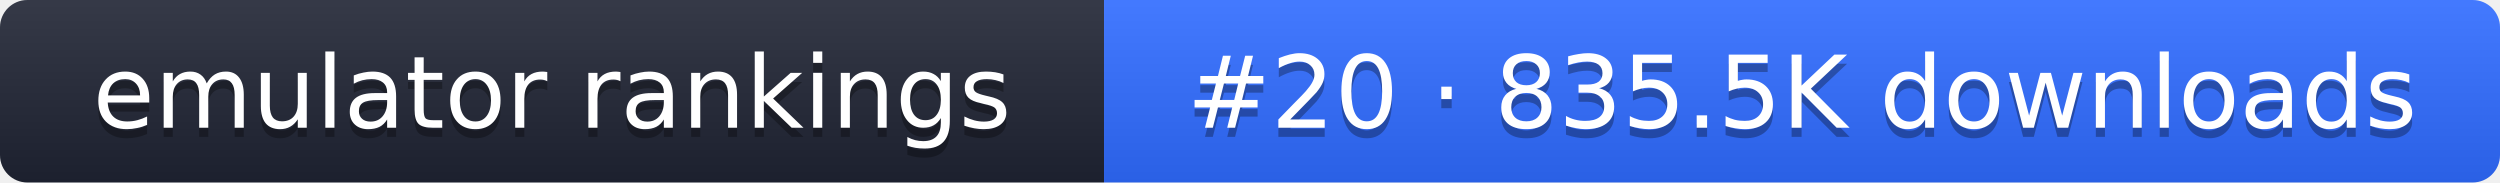
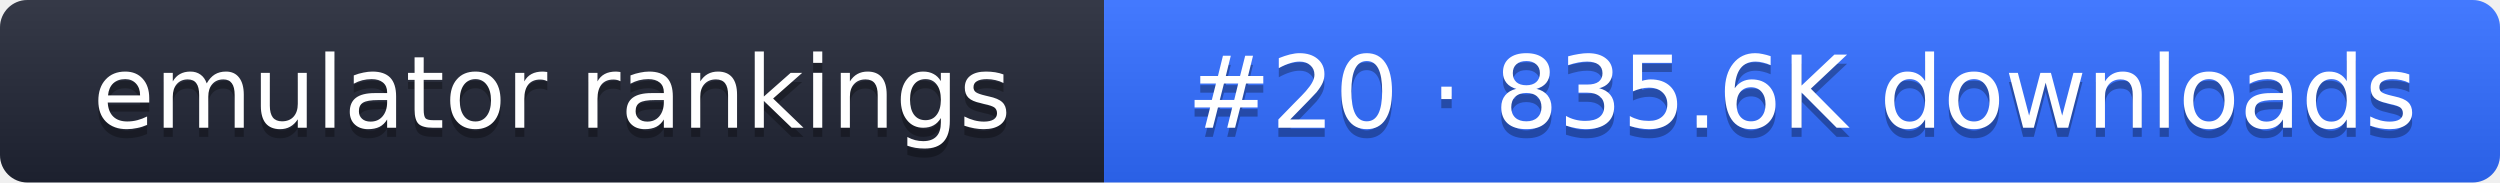
- <svg xmlns="http://www.w3.org/2000/svg" width="274" height="20" role="img" aria-label="emulator rankings: #20 · 835.5K downloads">
+ <svg xmlns="http://www.w3.org/2000/svg" width="274" height="20" role="img" aria-label="emulator rankings: #20 · 835.6K downloads">
  <linearGradient id="g" x2="0" y2="100%">
    <stop offset="0" stop-color="#fff" stop-opacity=".1" />
    <stop offset="1" stop-opacity=".1" />
  </linearGradient>
  <clipPath id="r">
    <rect width="274" height="20" rx="3" fill="#fff" />
  </clipPath>
  <g clip-path="url(#r)">
    <rect width="121" height="20" fill="#1f2433" />
    <rect x="121" width="153" height="20" fill="#2f6bff" />
    <rect width="274" height="20" fill="url(#g)" />
  </g>
  <g fill="#fff" text-anchor="middle" font-family="Verdana,DejaVu Sans,sans-serif" font-size="11">
    <text x="60.5" y="15" fill="#010101" fill-opacity=".3">emulator rankings</text>
    <text x="60.5" y="14">emulator rankings</text>
-     <text x="197.5" y="15" fill="#010101" fill-opacity=".3">#20 · 835.5K downloads</text>
-     <text x="197.5" y="14">#20 · 835.5K downloads</text>
+     <text x="197.5" y="15" fill="#010101" fill-opacity=".3">#20 · 835.6K downloads</text>
+     <text x="197.5" y="14">#20 · 835.6K downloads</text>
  </g>
</svg>
